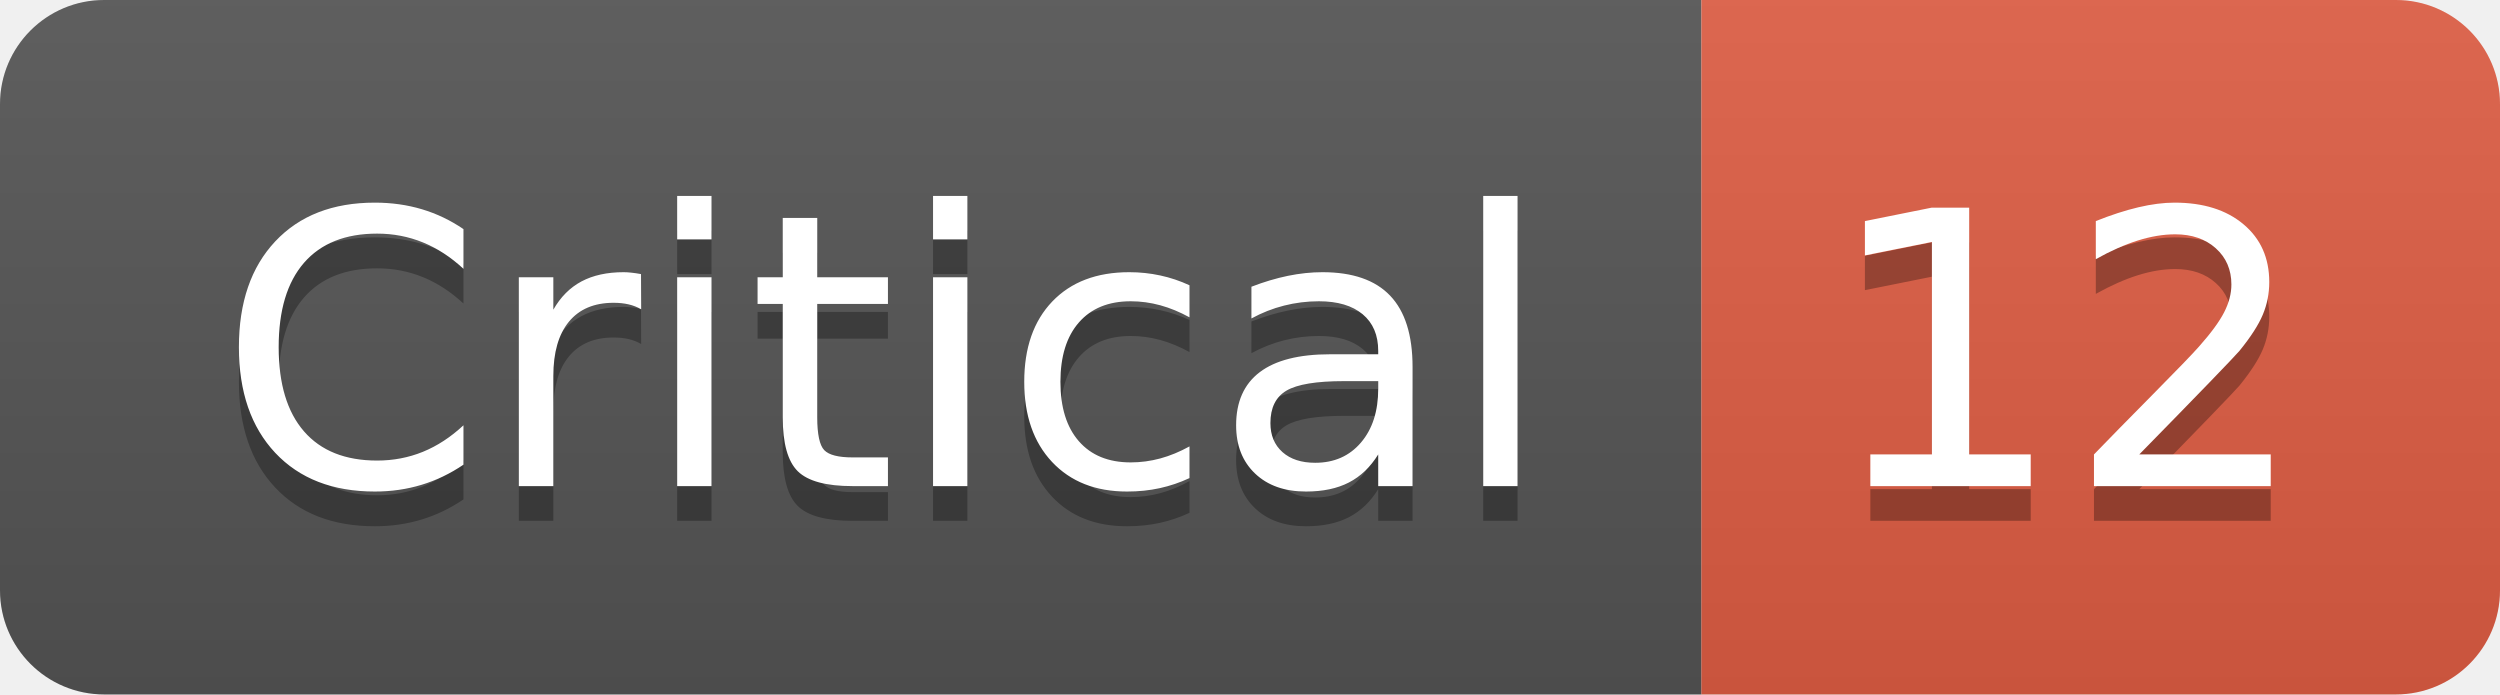
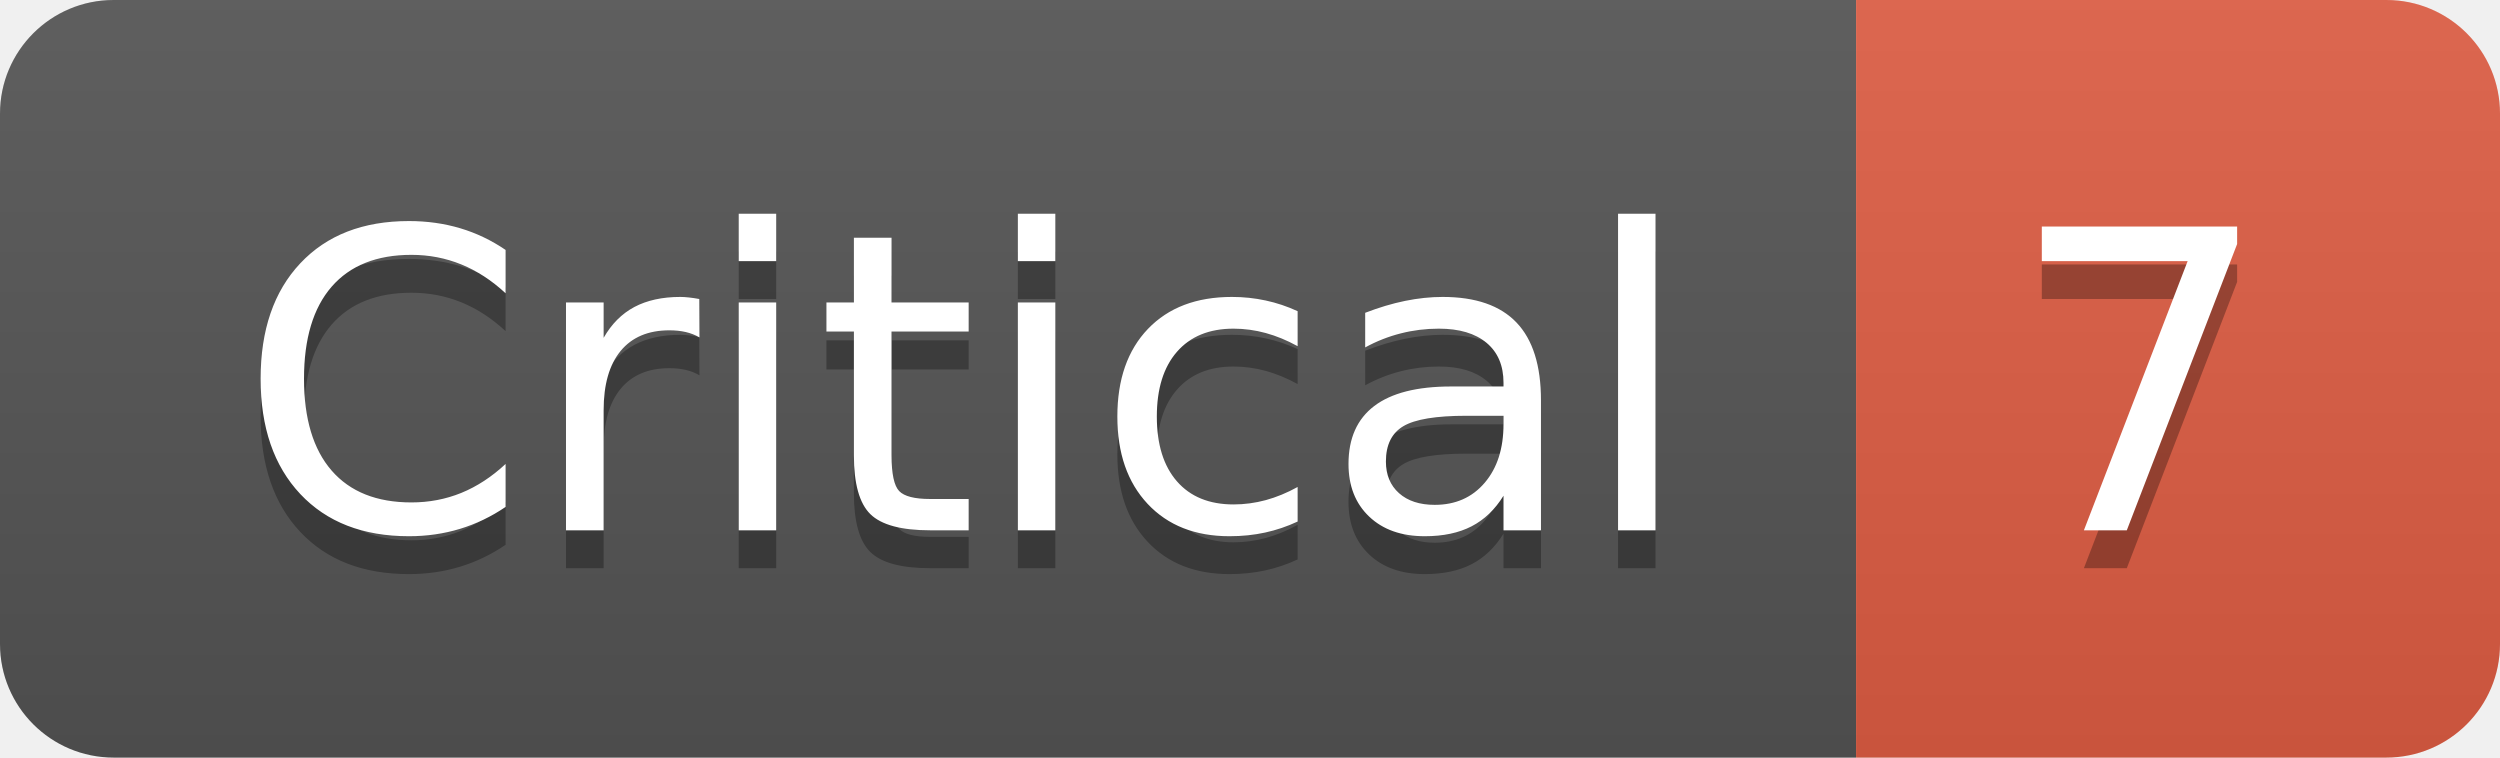
- <svg xmlns="http://www.w3.org/2000/svg" width="72" height="20" role="img" aria-label="Critical: 12">
+ <svg xmlns="http://www.w3.org/2000/svg" width="66" height="20" role="img" aria-label="Critical: 7">
  <linearGradient id="s" x2="0" y2="100%">
    <stop offset="0" stop-color="#bbb" stop-opacity=".1" />
    <stop offset="1" stop-opacity=".1" />
  </linearGradient>
  <clipPath id="r">
-     <rect width="72" height="20" rx="3" fill="#fff" />
+     <rect width="66" height="20" rx="3" fill="#fff" />
  </clipPath>
  <g clip-path="url(#r)">
    <rect width="49" height="20" fill="#555" />
-     <rect x="49" width="23" height="20" fill="#e05d44" />
-     <rect width="72" height="20" fill="url(#s)" />
+     <rect x="49" width="17" height="20" fill="#e05d44" />
+     <rect width="66" height="20" fill="url(#s)" />
  </g>
  <g fill="#fff" text-anchor="middle" font-family="Verdana,Geneva,DejaVu Sans,sans-serif" text-rendering="geometricPrecision" font-size="110">
    <text aria-hidden="true" x="255" y="150" fill="#010101" fill-opacity=".3" transform="scale(.1)" textLength="390">Critical</text>
    <text x="255" y="140" transform="scale(.1)" fill="#fff" textLength="390">Critical</text>
-     <text aria-hidden="true" x="595" y="150" fill="#010101" fill-opacity=".3" transform="scale(.1)" textLength="130">12</text>
-     <text x="595" y="140" transform="scale(.1)" fill="#fff" textLength="130">12</text>
+     <text aria-hidden="true" x="565" y="150" fill="#010101" fill-opacity=".3" transform="scale(.1)" textLength="70">7</text>
+     <text x="565" y="140" transform="scale(.1)" fill="#fff" textLength="70">7</text>
  </g>
</svg>
